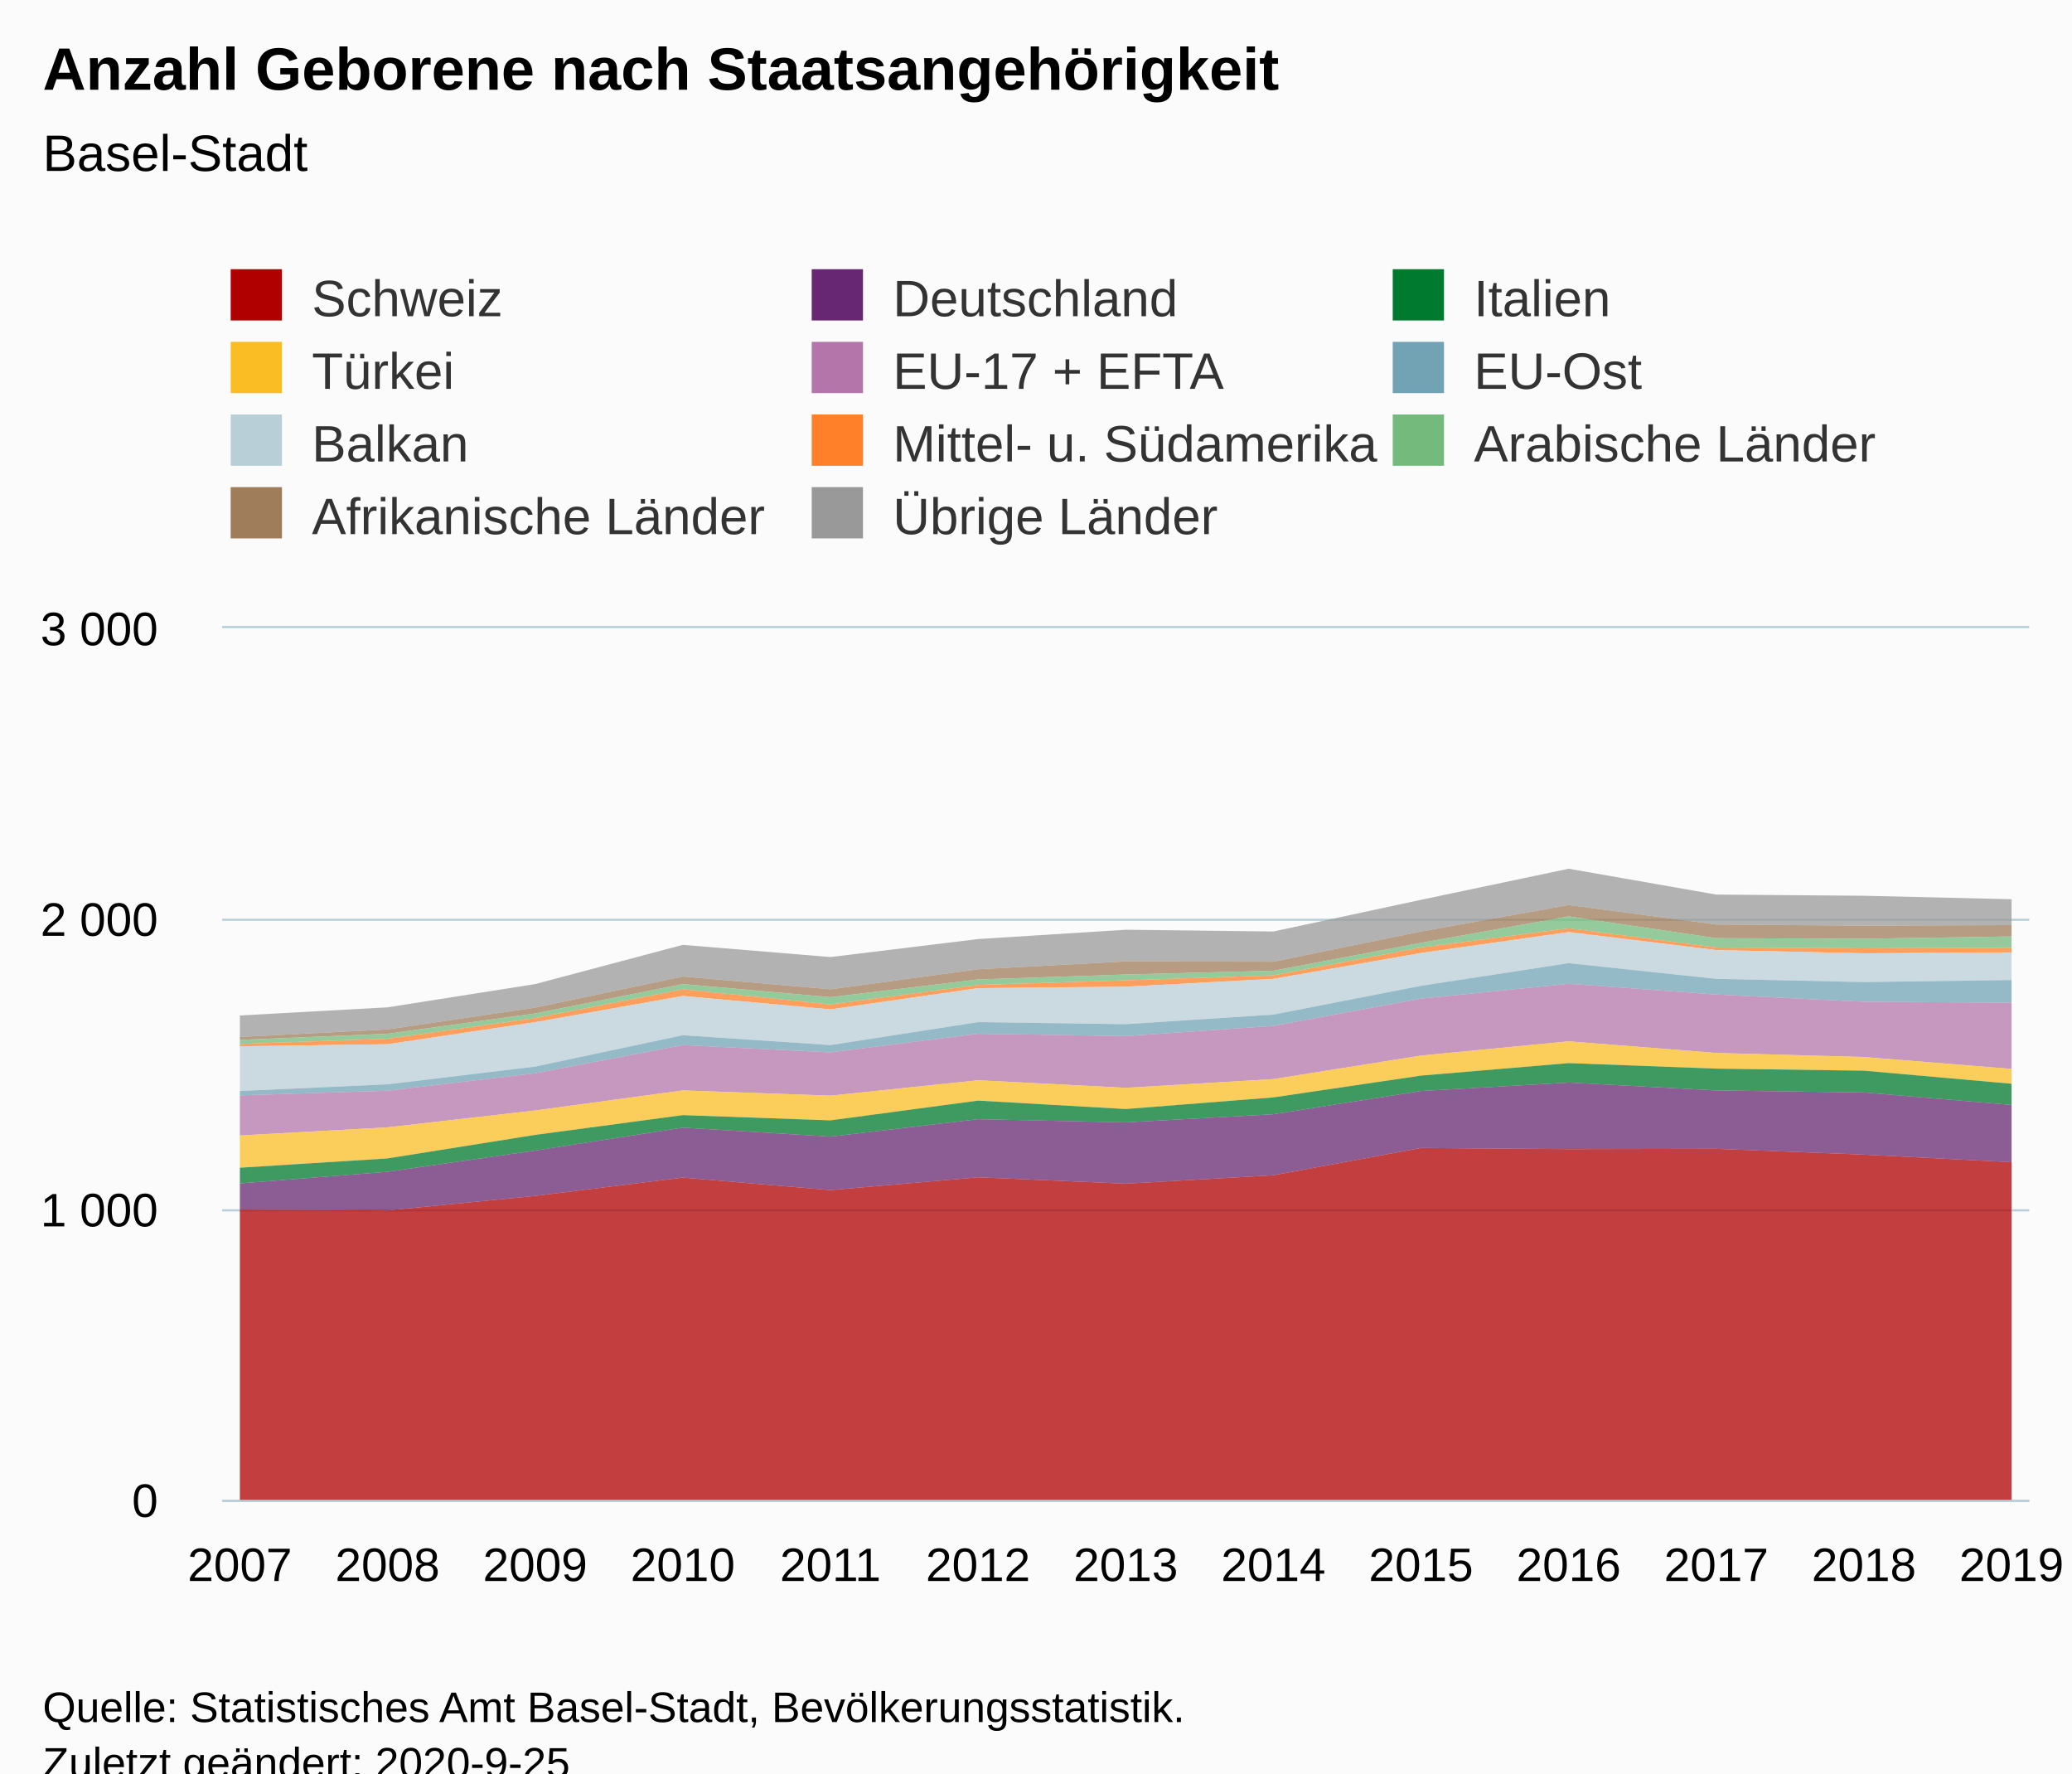
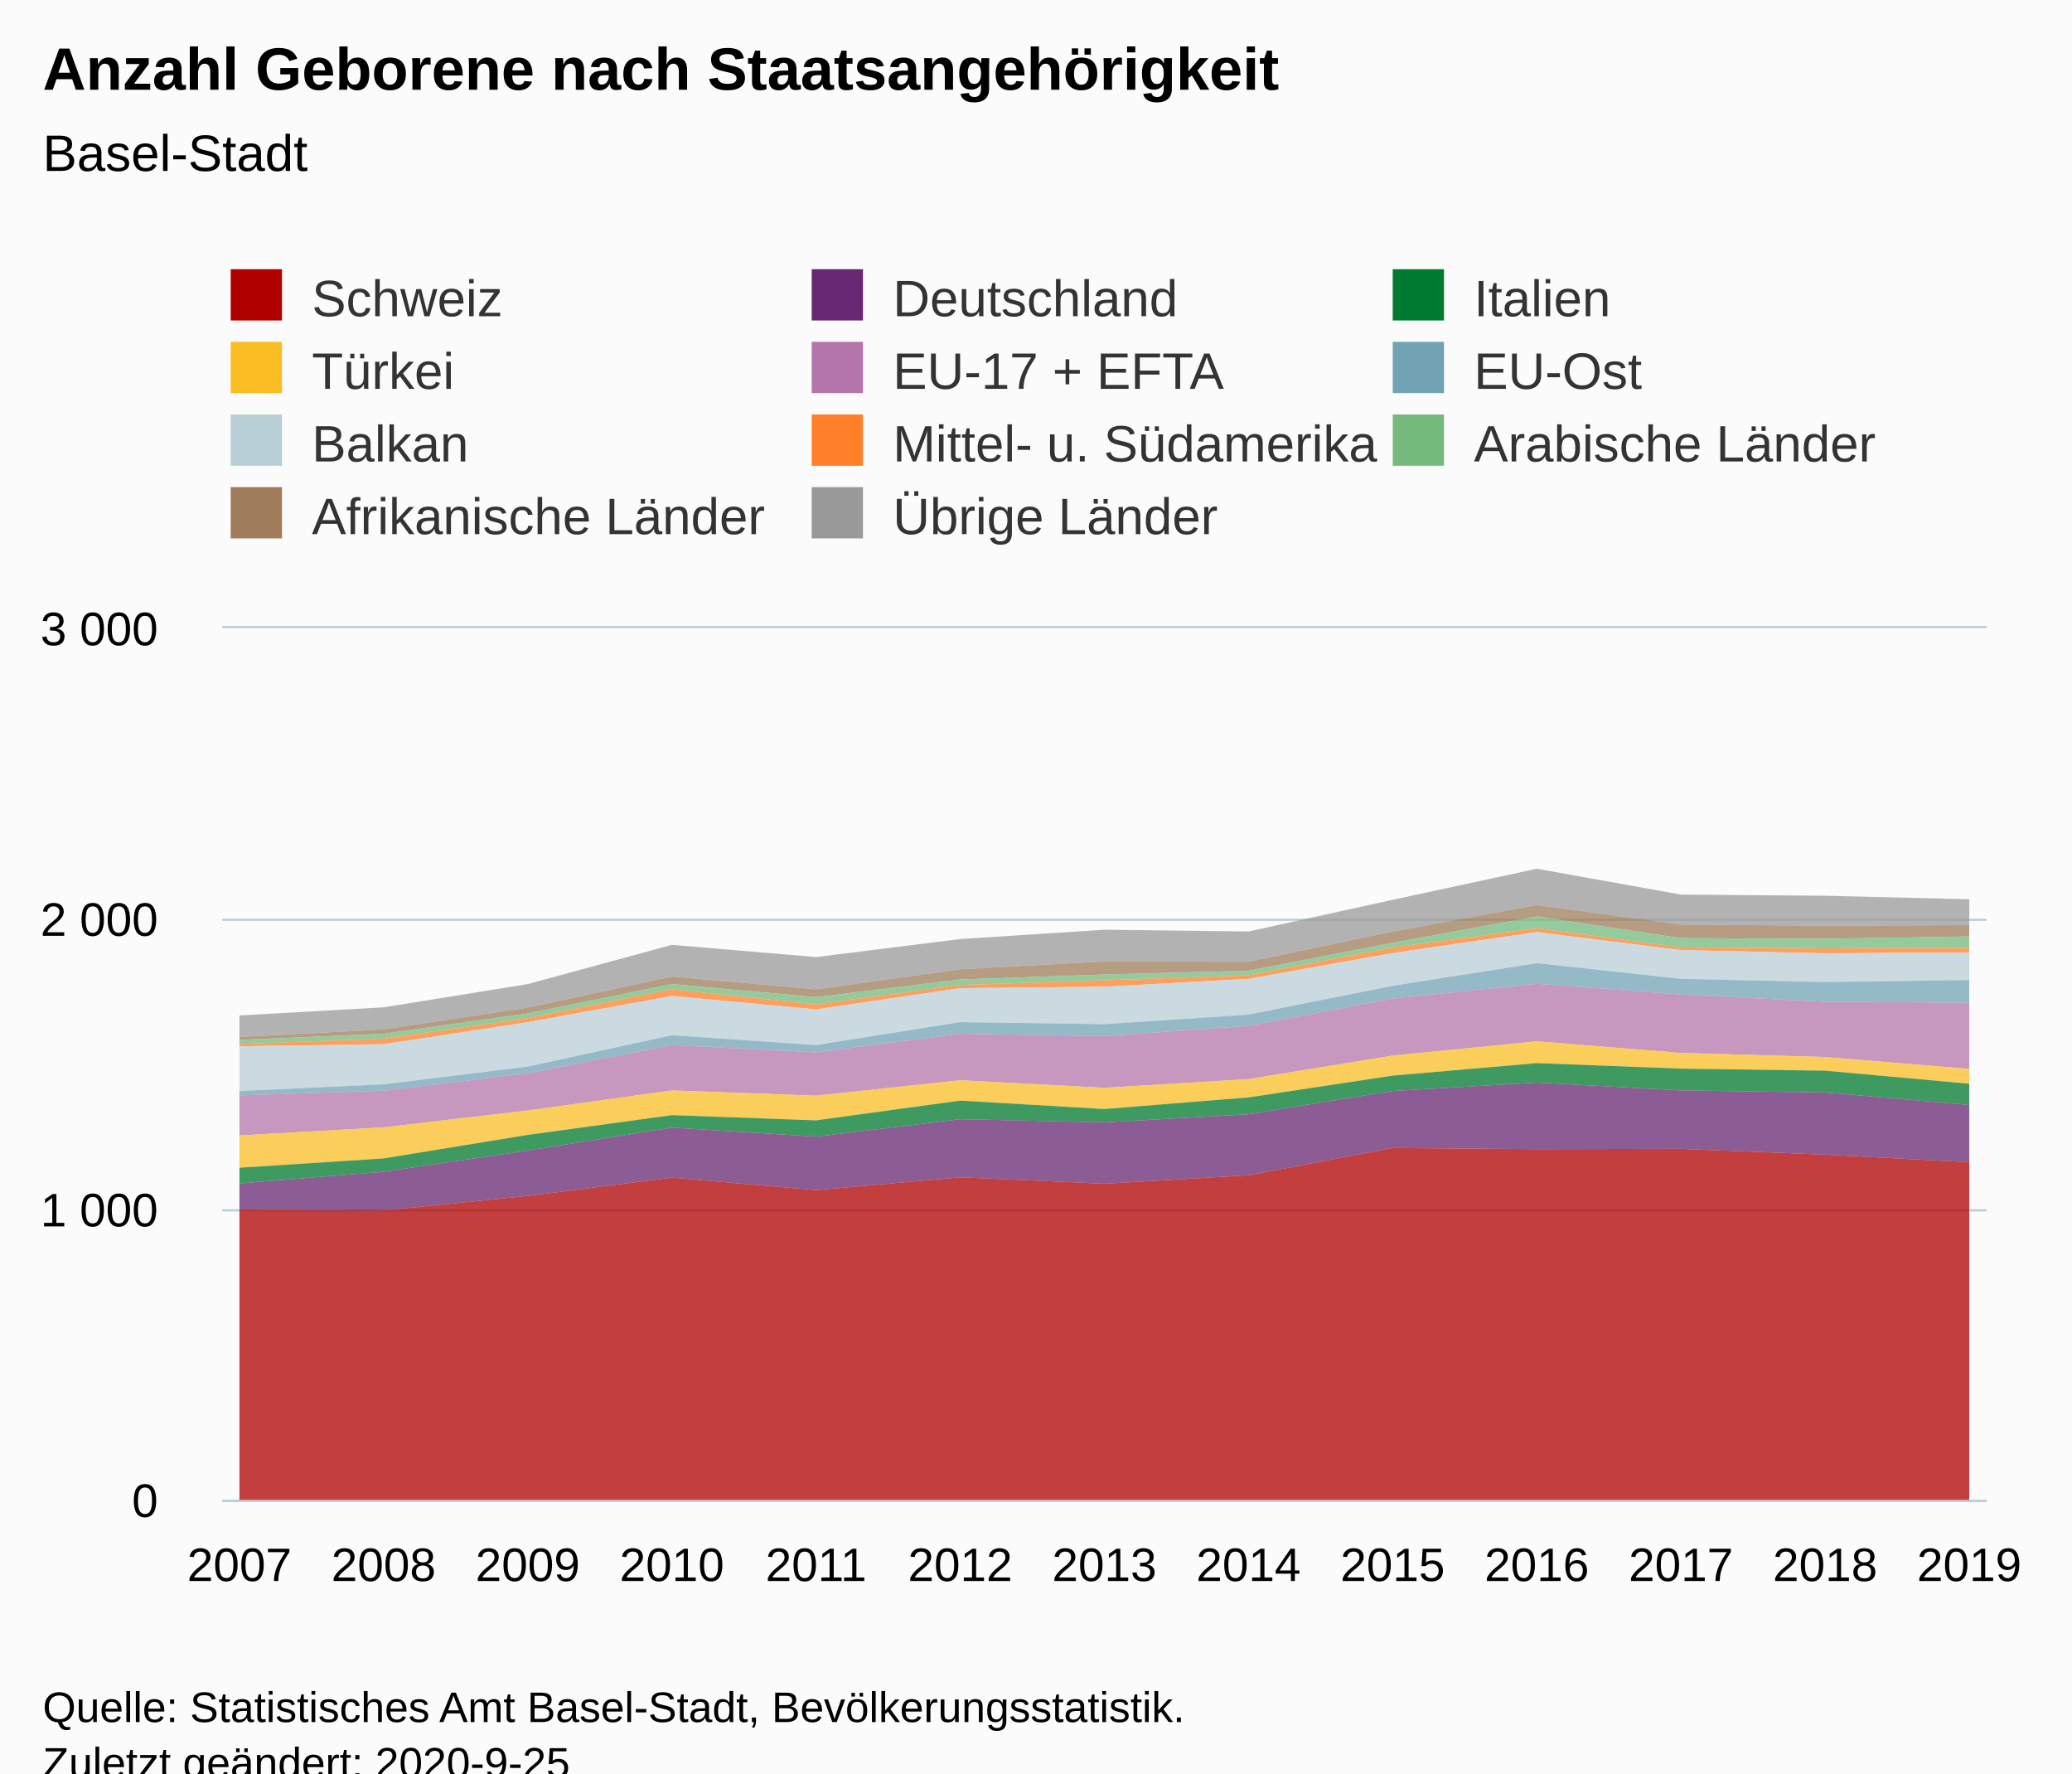
<svg xmlns="http://www.w3.org/2000/svg" version="1.1" class="highcharts-root" style="font-family:Arial;font-size:12px;" viewBox="0 0 485 415">
  <defs>
-     <clipPath id="highcharts-d2fk904-149-">
-       <rect x="0" y="0" width="423" height="204" fill="none" />
+     <clipPath id="highcharts-gkr66yn-150-">
+       <rect x="0" y="0" width="413" height="204" fill="none" />
    </clipPath>
-     <clipPath id="highcharts-d2fk904-163-">
-       <rect x="0" y="0" width="423" height="204" fill="none" />
+     <clipPath id="highcharts-gkr66yn-164-">
+       <rect x="0" y="0" width="413" height="204" fill="none" />
+     </clipPath>
+     <clipPath id="highcharts-gkr66yn-295-">
+       <rect x="52" y="147" width="413" height="204" fill="none" />
    </clipPath>
  </defs>
  <rect fill="#fbfbfb" class="highcharts-background" x="0" y="0" width="485" height="428" rx="0" ry="0" />
-   <rect fill="none" class="highcharts-plot-background" x="52" y="147" width="423" height="204" />
+   <rect fill="none" class="highcharts-plot-background" x="52" y="147" width="413" height="204" />
  <g class="highcharts-pane-group" data-z-index="0" />
  <g class="highcharts-grid highcharts-xaxis-grid" data-z-index="1">
    <path fill="none" data-z-index="1" class="highcharts-grid-line" d="M 55.5 147 L 55.5 351" opacity="1" />
-     <path fill="none" data-z-index="1" class="highcharts-grid-line" d="M 90.5 147 L 90.5 351" opacity="1" />
-     <path fill="none" data-z-index="1" class="highcharts-grid-line" d="M 124.5 147 L 124.5 351" opacity="1" />
-     <path fill="none" data-z-index="1" class="highcharts-grid-line" d="M 159.5 147 L 159.5 351" opacity="1" />
-     <path fill="none" data-z-index="1" class="highcharts-grid-line" d="M 193.5 147 L 193.5 351" opacity="1" />
-     <path fill="none" data-z-index="1" class="highcharts-grid-line" d="M 228.5 147 L 228.5 351" opacity="1" />
-     <path fill="none" data-z-index="1" class="highcharts-grid-line" d="M 263.5 147 L 263.5 351" opacity="1" />
-     <path fill="none" data-z-index="1" class="highcharts-grid-line" d="M 297.5 147 L 297.5 351" opacity="1" />
-     <path fill="none" data-z-index="1" class="highcharts-grid-line" d="M 332.5 147 L 332.5 351" opacity="1" />
-     <path fill="none" data-z-index="1" class="highcharts-grid-line" d="M 366.5 147 L 366.5 351" opacity="1" />
-     <path fill="none" data-z-index="1" class="highcharts-grid-line" d="M 401.5 147 L 401.5 351" opacity="1" />
-     <path fill="none" data-z-index="1" class="highcharts-grid-line" d="M 435.5 147 L 435.5 351" opacity="1" />
-     <path fill="none" data-z-index="1" class="highcharts-grid-line" d="M 470.5 147 L 470.5 351" opacity="1" />
+     <path fill="none" data-z-index="1" class="highcharts-grid-line" d="M 89.5 147 L 89.5 351" opacity="1" />
+     <path fill="none" data-z-index="1" class="highcharts-grid-line" d="M 123.5 147 L 123.5 351" opacity="1" />
+     <path fill="none" data-z-index="1" class="highcharts-grid-line" d="M 156.5 147 L 156.5 351" opacity="1" />
+     <path fill="none" data-z-index="1" class="highcharts-grid-line" d="M 190.5 147 L 190.5 351" opacity="1" />
+     <path fill="none" data-z-index="1" class="highcharts-grid-line" d="M 224.5 147 L 224.5 351" opacity="1" />
+     <path fill="none" data-z-index="1" class="highcharts-grid-line" d="M 258.5 147 L 258.5 351" opacity="1" />
+     <path fill="none" data-z-index="1" class="highcharts-grid-line" d="M 291.5 147 L 291.5 351" opacity="1" />
+     <path fill="none" data-z-index="1" class="highcharts-grid-line" d="M 325.5 147 L 325.5 351" opacity="1" />
+     <path fill="none" data-z-index="1" class="highcharts-grid-line" d="M 359.5 147 L 359.5 351" opacity="1" />
+     <path fill="none" data-z-index="1" class="highcharts-grid-line" d="M 392.5 147 L 392.5 351" opacity="1" />
+     <path fill="none" data-z-index="1" class="highcharts-grid-line" d="M 426.5 147 L 426.5 351" opacity="1" />
+     <path fill="none" data-z-index="1" class="highcharts-grid-line" d="M 460.5 147 L 460.5 351" opacity="1" />
  </g>
  <g class="highcharts-grid highcharts-yaxis-grid" data-z-index="1">
-     <path fill="none" stroke="#B9CFD7" stroke-width="0.5" data-z-index="1" class="highcharts-grid-line" d="M 52 351.25 L 475 351.25" opacity="1" />
-     <path fill="none" stroke="#B9CFD7" stroke-width="0.5" data-z-index="1" class="highcharts-grid-line" d="M 52 283.25 L 475 283.25" opacity="1" />
-     <path fill="none" stroke="#B9CFD7" stroke-width="0.5" data-z-index="1" class="highcharts-grid-line" d="M 52 215.25 L 475 215.25" opacity="1" />
-     <path fill="none" stroke="#B9CFD7" stroke-width="0.5" data-z-index="1" class="highcharts-grid-line" d="M 52 146.75 L 475 146.75" opacity="1" />
-   </g>
-   <rect fill="none" class="highcharts-plot-border" data-z-index="1" x="52" y="147" width="423" height="204" />
+     <path fill="none" stroke="#B9CFD7" stroke-width="0.5" data-z-index="1" class="highcharts-grid-line" d="M 52 351.25 L 465 351.25" opacity="1" />
+     <path fill="none" stroke="#B9CFD7" stroke-width="0.5" data-z-index="1" class="highcharts-grid-line" d="M 52 283.25 L 465 283.25" opacity="1" />
+     <path fill="none" stroke="#B9CFD7" stroke-width="0.5" data-z-index="1" class="highcharts-grid-line" d="M 52 215.25 L 465 215.25" opacity="1" />
+     <path fill="none" stroke="#B9CFD7" stroke-width="0.5" data-z-index="1" class="highcharts-grid-line" d="M 52 146.75 L 465 146.75" opacity="1" />
+   </g>
+   <rect fill="none" class="highcharts-plot-border" data-z-index="1" x="52" y="147" width="413" height="204" />
  <g class="highcharts-axis highcharts-xaxis" data-z-index="2">
-     <path fill="none" class="highcharts-axis-line" stroke="#B9CFD7" stroke-width="0.5" data-z-index="7" d="M 52 351.25 L 475 351.25" />
+     <path fill="none" class="highcharts-axis-line" stroke="#B9CFD7" stroke-width="0.5" data-z-index="7" d="M 52 351.25 L 465 351.25" />
  </g>
  <g class="highcharts-axis highcharts-yaxis" data-z-index="2">
    <path fill="none" class="highcharts-axis-line" data-z-index="7" d="M 52 147 L 52 351" />
  </g>
  <g class="highcharts-series-group" data-z-index="3">
-     <g class="highcharts-series highcharts-series-0 highcharts-area-series" data-z-index="0.1" opacity="1" transform="translate(52,147) scale(1 1)" clip-path="url(#highcharts-d2fk904-163-)">
-       <path fill="rgb(153,153,153)" fill-opacity="0.75" d="M 4.147 90.644 L 38.706 88.74 L 73.265 83.3 L 107.824 74.12 L 142.382 76.976 L 176.941 72.76 L 211.5 70.584 L 246.059 70.992 L 280.618 63.58 L 315.176 56.304 L 349.735 62.356 L 384.294 62.628 L 418.853 63.444 L 418.853 69.496 L 384.294 69.632 L 349.735 69.36 L 315.176 64.804 L 280.618 70.992 L 246.059 78.064 L 211.5 77.996 L 176.941 79.832 L 142.382 84.524 L 107.824 81.532 L 73.265 88.808 L 38.706 93.908 L 4.147 95.676" class="highcharts-area" data-z-index="0" />
-       <path fill="none" d="M 4.147 90.644 L 38.706 88.74 L 73.265 83.3 L 107.824 74.12 L 142.382 76.976 L 176.941 72.76 L 211.5 70.584 L 246.059 70.992 L 280.618 63.58 L 315.176 56.304 L 349.735 62.356 L 384.294 62.628 L 418.853 63.444" class="highcharts-graph" data-z-index="1" stroke-linejoin="round" stroke-linecap="round" />
+     <g class="highcharts-series highcharts-series-0 highcharts-area-series" data-z-index="0.1" opacity="1" transform="translate(52,147) scale(1 1)" clip-path="url(#highcharts-gkr66yn-164-)">
+       <path fill="rgb(153,153,153)" fill-opacity="0.75" d="M 4.049 90.644 L 37.791 88.74 L 71.533 83.3 L 105.275 74.12 L 139.016 76.976 L 172.758 72.76 L 206.5 70.584 L 240.242 70.992 L 273.984 63.58 L 307.725 56.304 L 341.467 62.356 L 375.209 62.628 L 408.951 63.444 L 408.951 69.496 L 375.209 69.632 L 341.467 69.36 L 307.725 64.804 L 273.984 70.992 L 240.242 78.064 L 206.5 77.996 L 172.758 79.832 L 139.016 84.524 L 105.275 81.532 L 71.533 88.808 L 37.791 93.908 L 4.049 95.676" class="highcharts-area" data-z-index="0" />
+       <path fill="none" d="M 4.049 90.644 L 37.791 88.74 L 71.533 83.3 L 105.275 74.12 L 139.016 76.976 L 172.758 72.76 L 206.5 70.584 L 240.242 70.992 L 273.984 63.58 L 307.725 56.304 L 341.467 62.356 L 375.209 62.628 L 408.951 63.444" class="highcharts-graph" data-z-index="1" stroke-linejoin="round" stroke-linecap="round" />
    </g>
    <g class="highcharts-markers highcharts-series-0 highcharts-area-series" data-z-index="0.1" opacity="1" transform="translate(52,147) scale(1 1)" clip-path="none" />
-     <g class="highcharts-series highcharts-series-1 highcharts-area-series" data-z-index="0.1" opacity="1" transform="translate(52,147) scale(1 1)" clip-path="url(#highcharts-d2fk904-163-)">
-       <path fill="rgb(159,124,90)" fill-opacity="0.75" d="M 4.147 95.676 L 38.706 93.908 L 73.265 88.808 L 107.824 81.532 L 142.382 84.524 L 176.941 79.832 L 211.5 77.996 L 246.059 78.064 L 280.618 70.992 L 315.176 64.804 L 349.735 69.36 L 384.294 69.632 L 418.853 69.496 L 418.853 72.148 L 384.294 72.692 L 349.735 72.556 L 315.176 67.456 L 280.618 73.644 L 246.059 80.172 L 211.5 81.056 L 176.941 82.212 L 142.382 86.36 L 107.824 83.3 L 73.265 90.168 L 38.706 94.928 L 4.147 96.356" class="highcharts-area" data-z-index="0" />
-       <path fill="none" d="M 4.147 95.676 L 38.706 93.908 L 73.265 88.808 L 107.824 81.532 L 142.382 84.524 L 176.941 79.832 L 211.5 77.996 L 246.059 78.064 L 280.618 70.992 L 315.176 64.804 L 349.735 69.36 L 384.294 69.632 L 418.853 69.496" class="highcharts-graph" data-z-index="1" stroke-linejoin="round" stroke-linecap="round" />
+     <g class="highcharts-series highcharts-series-1 highcharts-area-series" data-z-index="0.1" opacity="1" transform="translate(52,147) scale(1 1)" clip-path="url(#highcharts-gkr66yn-164-)">
+       <path fill="rgb(159,124,90)" fill-opacity="0.75" d="M 4.049 95.676 L 37.791 93.908 L 71.533 88.808 L 105.275 81.532 L 139.016 84.524 L 172.758 79.832 L 206.5 77.996 L 240.242 78.064 L 273.984 70.992 L 307.725 64.804 L 341.467 69.36 L 375.209 69.632 L 408.951 69.496 L 408.951 72.148 L 375.209 72.692 L 341.467 72.556 L 307.725 67.456 L 273.984 73.644 L 240.242 80.172 L 206.5 81.056 L 172.758 82.212 L 139.016 86.36 L 105.275 83.3 L 71.533 90.168 L 37.791 94.928 L 4.049 96.356" class="highcharts-area" data-z-index="0" />
+       <path fill="none" d="M 4.049 95.676 L 37.791 93.908 L 71.533 88.808 L 105.275 81.532 L 139.016 84.524 L 172.758 79.832 L 206.5 77.996 L 240.242 78.064 L 273.984 70.992 L 307.725 64.804 L 341.467 69.36 L 375.209 69.632 L 408.951 69.496" class="highcharts-graph" data-z-index="1" stroke-linejoin="round" stroke-linecap="round" />
    </g>
    <g class="highcharts-markers highcharts-series-1 highcharts-area-series" data-z-index="0.1" opacity="1" transform="translate(52,147) scale(1 1)" clip-path="none" />
-     <g class="highcharts-series highcharts-series-2 highcharts-area-series" data-z-index="0.1" opacity="1" transform="translate(52,147) scale(1 1)" clip-path="url(#highcharts-d2fk904-163-)">
-       <path fill="rgb(115,186,124)" fill-opacity="0.75" d="M 4.147 96.356 L 38.706 94.928 L 73.265 90.168 L 107.824 83.3 L 142.382 86.36 L 176.941 82.212 L 211.5 81.056 L 246.059 80.172 L 280.618 73.644 L 315.176 67.456 L 349.735 72.556 L 384.294 72.692 L 418.853 72.148 L 418.853 74.8 L 384.294 74.936 L 349.735 74.732 L 315.176 70.244 L 280.618 74.732 L 246.059 81.26 L 211.5 82.416 L 176.941 83.504 L 142.382 88.06 L 107.824 84.524 L 73.265 91.256 L 38.706 96.084 L 4.147 97.308" class="highcharts-area" data-z-index="0" />
-       <path fill="none" d="M 4.147 96.356 L 38.706 94.928 L 73.265 90.168 L 107.824 83.3 L 142.382 86.36 L 176.941 82.212 L 211.5 81.056 L 246.059 80.172 L 280.618 73.644 L 315.176 67.456 L 349.735 72.556 L 384.294 72.692 L 418.853 72.148" class="highcharts-graph" data-z-index="1" stroke-linejoin="round" stroke-linecap="round" />
+     <g class="highcharts-series highcharts-series-2 highcharts-area-series" data-z-index="0.1" opacity="1" transform="translate(52,147) scale(1 1)" clip-path="url(#highcharts-gkr66yn-164-)">
+       <path fill="rgb(115,186,124)" fill-opacity="0.75" d="M 4.049 96.356 L 37.791 94.928 L 71.533 90.168 L 105.275 83.3 L 139.016 86.36 L 172.758 82.212 L 206.5 81.056 L 240.242 80.172 L 273.984 73.644 L 307.725 67.456 L 341.467 72.556 L 375.209 72.692 L 408.951 72.148 L 408.951 74.8 L 375.209 74.936 L 341.467 74.732 L 307.725 70.244 L 273.984 74.732 L 240.242 81.26 L 206.5 82.416 L 172.758 83.504 L 139.016 88.06 L 105.275 84.524 L 71.533 91.256 L 37.791 96.084 L 4.049 97.308" class="highcharts-area" data-z-index="0" />
+       <path fill="none" d="M 4.049 96.356 L 37.791 94.928 L 71.533 90.168 L 105.275 83.3 L 139.016 86.36 L 172.758 82.212 L 206.5 81.056 L 240.242 80.172 L 273.984 73.644 L 307.725 67.456 L 341.467 72.556 L 375.209 72.692 L 408.951 72.148" class="highcharts-graph" data-z-index="1" stroke-linejoin="round" stroke-linecap="round" />
    </g>
    <g class="highcharts-markers highcharts-series-2 highcharts-area-series" data-z-index="0.1" opacity="1" transform="translate(52,147) scale(1 1)" clip-path="none" />
-     <g class="highcharts-series highcharts-series-3 highcharts-area-series" data-z-index="0.1" opacity="1" transform="translate(52,147) scale(1 1)" clip-path="url(#highcharts-d2fk904-163-)">
-       <path fill="rgb(255,128,40)" fill-opacity="0.75" d="M 4.147 97.308 L 38.706 96.084 L 73.265 91.256 L 107.824 84.524 L 142.382 88.06 L 176.941 83.504 L 211.5 82.416 L 246.059 81.26 L 280.618 74.732 L 315.176 70.244 L 349.735 74.732 L 384.294 74.936 L 418.853 74.8 L 418.853 75.888 L 384.294 76.092 L 349.735 75.344 L 315.176 71.128 L 280.618 76.024 L 246.059 82.076 L 211.5 83.912 L 176.941 84.252 L 142.382 89.216 L 107.824 86.088 L 73.265 92.208 L 38.706 97.376 L 4.147 97.852" class="highcharts-area" data-z-index="0" />
-       <path fill="none" d="M 4.147 97.308 L 38.706 96.084 L 73.265 91.256 L 107.824 84.524 L 142.382 88.06 L 176.941 83.504 L 211.5 82.416 L 246.059 81.26 L 280.618 74.732 L 315.176 70.244 L 349.735 74.732 L 384.294 74.936 L 418.853 74.8" class="highcharts-graph" data-z-index="1" stroke-linejoin="round" stroke-linecap="round" />
+     <g class="highcharts-series highcharts-series-3 highcharts-area-series" data-z-index="0.1" opacity="1" transform="translate(52,147) scale(1 1)" clip-path="url(#highcharts-gkr66yn-164-)">
+       <path fill="rgb(255,128,40)" fill-opacity="0.75" d="M 4.049 97.308 L 37.791 96.084 L 71.533 91.256 L 105.275 84.524 L 139.016 88.06 L 172.758 83.504 L 206.5 82.416 L 240.242 81.26 L 273.984 74.732 L 307.725 70.244 L 341.467 74.732 L 375.209 74.936 L 408.951 74.8 L 408.951 75.888 L 375.209 76.092 L 341.467 75.344 L 307.725 71.128 L 273.984 76.024 L 240.242 82.076 L 206.5 83.912 L 172.758 84.252 L 139.016 89.216 L 105.275 86.088 L 71.533 92.208 L 37.791 97.376 L 4.049 97.852" class="highcharts-area" data-z-index="0" />
+       <path fill="none" d="M 4.049 97.308 L 37.791 96.084 L 71.533 91.256 L 105.275 84.524 L 139.016 88.06 L 172.758 83.504 L 206.5 82.416 L 240.242 81.26 L 273.984 74.732 L 307.725 70.244 L 341.467 74.732 L 375.209 74.936 L 408.951 74.8" class="highcharts-graph" data-z-index="1" stroke-linejoin="round" stroke-linecap="round" />
    </g>
    <g class="highcharts-markers highcharts-series-3 highcharts-area-series" data-z-index="0.1" opacity="1" transform="translate(52,147) scale(1 1)" clip-path="none" />
-     <g class="highcharts-series highcharts-series-4 highcharts-area-series" data-z-index="0.1" opacity="1" transform="translate(52,147) scale(1 1)" clip-path="url(#highcharts-d2fk904-163-)">
-       <path fill="rgb(185,207,215)" fill-opacity="0.75" d="M 4.147 97.852 L 38.706 97.376 L 73.265 92.208 L 107.824 86.088 L 142.382 89.216 L 176.941 84.252 L 211.5 83.912 L 246.059 82.076 L 280.618 76.024 L 315.176 71.128 L 349.735 75.344 L 384.294 76.092 L 418.853 75.888 L 418.853 82.348 L 384.294 82.824 L 349.735 82.076 L 315.176 78.404 L 280.618 83.708 L 246.059 90.44 L 211.5 92.684 L 176.941 92.208 L 142.382 97.58 L 107.824 95.268 L 73.265 102.612 L 38.706 106.76 L 4.147 108.324" class="highcharts-area" data-z-index="0" />
-       <path fill="none" d="M 4.147 97.852 L 38.706 97.376 L 73.265 92.208 L 107.824 86.088 L 142.382 89.216 L 176.941 84.252 L 211.5 83.912 L 246.059 82.076 L 280.618 76.024 L 315.176 71.128 L 349.735 75.344 L 384.294 76.092 L 418.853 75.888" class="highcharts-graph" data-z-index="1" stroke-linejoin="round" stroke-linecap="round" />
+     <g class="highcharts-series highcharts-series-4 highcharts-area-series" data-z-index="0.1" opacity="1" transform="translate(52,147) scale(1 1)" clip-path="url(#highcharts-gkr66yn-164-)">
+       <path fill="rgb(185,207,215)" fill-opacity="0.75" d="M 4.049 97.852 L 37.791 97.376 L 71.533 92.208 L 105.275 86.088 L 139.016 89.216 L 172.758 84.252 L 206.5 83.912 L 240.242 82.076 L 273.984 76.024 L 307.725 71.128 L 341.467 75.344 L 375.209 76.092 L 408.951 75.888 L 408.951 82.348 L 375.209 82.824 L 341.467 82.076 L 307.725 78.404 L 273.984 83.708 L 240.242 90.44 L 206.5 92.684 L 172.758 92.208 L 139.016 97.58 L 105.275 95.268 L 71.533 102.612 L 37.791 106.76 L 4.049 108.324" class="highcharts-area" data-z-index="0" />
+       <path fill="none" d="M 4.049 97.852 L 37.791 97.376 L 71.533 92.208 L 105.275 86.088 L 139.016 89.216 L 172.758 84.252 L 206.5 83.912 L 240.242 82.076 L 273.984 76.024 L 307.725 71.128 L 341.467 75.344 L 375.209 76.092 L 408.951 75.888" class="highcharts-graph" data-z-index="1" stroke-linejoin="round" stroke-linecap="round" />
    </g>
    <g class="highcharts-markers highcharts-series-4 highcharts-area-series" data-z-index="0.1" opacity="1" transform="translate(52,147) scale(1 1)" clip-path="none" />
-     <g class="highcharts-series highcharts-series-5 highcharts-area-series" data-z-index="0.1" opacity="1" transform="translate(52,147) scale(1 1)" clip-path="url(#highcharts-d2fk904-163-)">
-       <path fill="rgb(113,163,181)" fill-opacity="0.75" d="M 4.147 108.324 L 38.706 106.76 L 73.265 102.612 L 107.824 95.268 L 142.382 97.58 L 176.941 92.208 L 211.5 92.684 L 246.059 90.44 L 280.618 83.708 L 315.176 78.404 L 349.735 82.076 L 384.294 82.824 L 418.853 82.348 L 418.853 87.652 L 384.294 87.448 L 349.735 85.748 L 315.176 83.232 L 280.618 86.7 L 246.059 93.092 L 211.5 95.472 L 176.941 94.928 L 142.382 99.28 L 107.824 97.58 L 73.265 104.176 L 38.706 108.256 L 4.147 109.344" class="highcharts-area" data-z-index="0" />
-       <path fill="none" d="M 4.147 108.324 L 38.706 106.76 L 73.265 102.612 L 107.824 95.268 L 142.382 97.58 L 176.941 92.208 L 211.5 92.684 L 246.059 90.44 L 280.618 83.708 L 315.176 78.404 L 349.735 82.076 L 384.294 82.824 L 418.853 82.348" class="highcharts-graph" data-z-index="1" stroke-linejoin="round" stroke-linecap="round" />
+     <g class="highcharts-series highcharts-series-5 highcharts-area-series" data-z-index="0.1" opacity="1" transform="translate(52,147) scale(1 1)" clip-path="url(#highcharts-gkr66yn-164-)">
+       <path fill="rgb(113,163,181)" fill-opacity="0.75" d="M 4.049 108.324 L 37.791 106.76 L 71.533 102.612 L 105.275 95.268 L 139.016 97.58 L 172.758 92.208 L 206.5 92.684 L 240.242 90.44 L 273.984 83.708 L 307.725 78.404 L 341.467 82.076 L 375.209 82.824 L 408.951 82.348 L 408.951 87.652 L 375.209 87.448 L 341.467 85.748 L 307.725 83.232 L 273.984 86.7 L 240.242 93.092 L 206.5 95.472 L 172.758 94.928 L 139.016 99.28 L 105.275 97.58 L 71.533 104.176 L 37.791 108.256 L 4.049 109.344" class="highcharts-area" data-z-index="0" />
+       <path fill="none" d="M 4.049 108.324 L 37.791 106.76 L 71.533 102.612 L 105.275 95.268 L 139.016 97.58 L 172.758 92.208 L 206.5 92.684 L 240.242 90.44 L 273.984 83.708 L 307.725 78.404 L 341.467 82.076 L 375.209 82.824 L 408.951 82.348" class="highcharts-graph" data-z-index="1" stroke-linejoin="round" stroke-linecap="round" />
    </g>
    <g class="highcharts-markers highcharts-series-5 highcharts-area-series" data-z-index="0.1" opacity="1" transform="translate(52,147) scale(1 1)" clip-path="none" />
-     <g class="highcharts-series highcharts-series-6 highcharts-area-series" data-z-index="0.1" opacity="1" transform="translate(52,147) scale(1 1)" clip-path="url(#highcharts-d2fk904-163-)">
-       <path fill="rgb(180,117,171)" fill-opacity="0.75" d="M 4.147 109.344 L 38.706 108.256 L 73.265 104.176 L 107.824 97.58 L 142.382 99.28 L 176.941 94.928 L 211.5 95.472 L 246.059 93.092 L 280.618 86.7 L 315.176 83.232 L 349.735 85.748 L 384.294 87.448 L 418.853 87.652 L 418.853 103.156 L 384.294 100.368 L 349.735 99.416 L 315.176 96.696 L 280.618 100.028 L 246.059 105.536 L 211.5 107.576 L 176.941 105.808 L 142.382 109.412 L 107.824 108.188 L 73.265 112.88 L 38.706 116.824 L 4.147 118.728" class="highcharts-area" data-z-index="0" />
-       <path fill="none" d="M 4.147 109.344 L 38.706 108.256 L 73.265 104.176 L 107.824 97.58 L 142.382 99.28 L 176.941 94.928 L 211.5 95.472 L 246.059 93.092 L 280.618 86.7 L 315.176 83.232 L 349.735 85.748 L 384.294 87.448 L 418.853 87.652" class="highcharts-graph" data-z-index="1" stroke-linejoin="round" stroke-linecap="round" />
+     <g class="highcharts-series highcharts-series-6 highcharts-area-series" data-z-index="0.1" opacity="1" transform="translate(52,147) scale(1 1)" clip-path="url(#highcharts-gkr66yn-164-)">
+       <path fill="rgb(180,117,171)" fill-opacity="0.75" d="M 4.049 109.344 L 37.791 108.256 L 71.533 104.176 L 105.275 97.58 L 139.016 99.28 L 172.758 94.928 L 206.5 95.472 L 240.242 93.092 L 273.984 86.7 L 307.725 83.232 L 341.467 85.748 L 375.209 87.448 L 408.951 87.652 L 408.951 103.156 L 375.209 100.368 L 341.467 99.416 L 307.725 96.696 L 273.984 100.028 L 240.242 105.536 L 206.5 107.576 L 172.758 105.808 L 139.016 109.412 L 105.275 108.188 L 71.533 112.88 L 37.791 116.824 L 4.049 118.728" class="highcharts-area" data-z-index="0" />
+       <path fill="none" d="M 4.049 109.344 L 37.791 108.256 L 71.533 104.176 L 105.275 97.58 L 139.016 99.28 L 172.758 94.928 L 206.5 95.472 L 240.242 93.092 L 273.984 86.7 L 307.725 83.232 L 341.467 85.748 L 375.209 87.448 L 408.951 87.652" class="highcharts-graph" data-z-index="1" stroke-linejoin="round" stroke-linecap="round" />
    </g>
    <g class="highcharts-markers highcharts-series-6 highcharts-area-series" data-z-index="0.1" opacity="1" transform="translate(52,147) scale(1 1)" clip-path="none" />
-     <g class="highcharts-series highcharts-series-7 highcharts-area-series" data-z-index="0.1" opacity="1" transform="translate(52,147) scale(1 1)" clip-path="url(#highcharts-d2fk904-163-)">
-       <path fill="rgb(250,189,36)" fill-opacity="0.75" d="M 4.147 118.728 L 38.706 116.824 L 73.265 112.88 L 107.824 108.188 L 142.382 109.412 L 176.941 105.808 L 211.5 107.576 L 246.059 105.536 L 280.618 100.028 L 315.176 96.696 L 349.735 99.416 L 384.294 100.368 L 418.853 103.156 L 418.853 106.624 L 384.294 103.564 L 349.735 103.088 L 315.176 101.796 L 280.618 104.72 L 246.059 109.82 L 211.5 112.54 L 176.941 110.568 L 142.382 115.192 L 107.824 113.968 L 73.265 118.592 L 38.706 124.1 L 4.147 126.276" class="highcharts-area" data-z-index="0" />
-       <path fill="none" d="M 4.147 118.728 L 38.706 116.824 L 73.265 112.88 L 107.824 108.188 L 142.382 109.412 L 176.941 105.808 L 211.5 107.576 L 246.059 105.536 L 280.618 100.028 L 315.176 96.696 L 349.735 99.416 L 384.294 100.368 L 418.853 103.156" class="highcharts-graph" data-z-index="1" stroke-linejoin="round" stroke-linecap="round" />
+     <g class="highcharts-series highcharts-series-7 highcharts-area-series" data-z-index="0.1" opacity="1" transform="translate(52,147) scale(1 1)" clip-path="url(#highcharts-gkr66yn-164-)">
+       <path fill="rgb(250,189,36)" fill-opacity="0.75" d="M 4.049 118.728 L 37.791 116.824 L 71.533 112.88 L 105.275 108.188 L 139.016 109.412 L 172.758 105.808 L 206.5 107.576 L 240.242 105.536 L 273.984 100.028 L 307.725 96.696 L 341.467 99.416 L 375.209 100.368 L 408.951 103.156 L 408.951 106.624 L 375.209 103.564 L 341.467 103.088 L 307.725 101.796 L 273.984 104.72 L 240.242 109.82 L 206.5 112.54 L 172.758 110.568 L 139.016 115.192 L 105.275 113.968 L 71.533 118.592 L 37.791 124.1 L 4.049 126.276" class="highcharts-area" data-z-index="0" />
+       <path fill="none" d="M 4.049 118.728 L 37.791 116.824 L 71.533 112.88 L 105.275 108.188 L 139.016 109.412 L 172.758 105.808 L 206.5 107.576 L 240.242 105.536 L 273.984 100.028 L 307.725 96.696 L 341.467 99.416 L 375.209 100.368 L 408.951 103.156" class="highcharts-graph" data-z-index="1" stroke-linejoin="round" stroke-linecap="round" />
    </g>
    <g class="highcharts-markers highcharts-series-7 highcharts-area-series" data-z-index="0.1" opacity="1" transform="translate(52,147) scale(1 1)" clip-path="none" />
-     <g class="highcharts-series highcharts-series-8 highcharts-area-series" data-z-index="0.1" opacity="1" transform="translate(52,147) scale(1 1)" clip-path="url(#highcharts-d2fk904-163-)">
-       <path fill="rgb(0,122,47)" fill-opacity="0.75" d="M 4.147 126.276 L 38.706 124.1 L 73.265 118.592 L 107.824 113.968 L 142.382 115.192 L 176.941 110.568 L 211.5 112.54 L 246.059 109.82 L 280.618 104.72 L 315.176 101.796 L 349.735 103.088 L 384.294 103.564 L 418.853 106.624 L 418.853 111.588 L 384.294 108.664 L 349.735 108.188 L 315.176 106.352 L 280.618 108.324 L 246.059 113.764 L 211.5 115.668 L 176.941 114.92 L 142.382 119 L 107.824 116.892 L 73.265 122.264 L 38.706 127.228 L 4.147 129.948" class="highcharts-area" data-z-index="0" />
-       <path fill="none" d="M 4.147 126.276 L 38.706 124.1 L 73.265 118.592 L 107.824 113.968 L 142.382 115.192 L 176.941 110.568 L 211.5 112.54 L 246.059 109.82 L 280.618 104.72 L 315.176 101.796 L 349.735 103.088 L 384.294 103.564 L 418.853 106.624" class="highcharts-graph" data-z-index="1" stroke-linejoin="round" stroke-linecap="round" />
+     <g class="highcharts-series highcharts-series-8 highcharts-area-series" data-z-index="0.1" opacity="1" transform="translate(52,147) scale(1 1)" clip-path="url(#highcharts-gkr66yn-164-)">
+       <path fill="rgb(0,122,47)" fill-opacity="0.75" d="M 4.049 126.276 L 37.791 124.1 L 71.533 118.592 L 105.275 113.968 L 139.016 115.192 L 172.758 110.568 L 206.5 112.54 L 240.242 109.82 L 273.984 104.72 L 307.725 101.796 L 341.467 103.088 L 375.209 103.564 L 408.951 106.624 L 408.951 111.588 L 375.209 108.664 L 341.467 108.188 L 307.725 106.352 L 273.984 108.324 L 240.242 113.764 L 206.5 115.668 L 172.758 114.92 L 139.016 119 L 105.275 116.892 L 71.533 122.264 L 37.791 127.228 L 4.049 129.948" class="highcharts-area" data-z-index="0" />
+       <path fill="none" d="M 4.049 126.276 L 37.791 124.1 L 71.533 118.592 L 105.275 113.968 L 139.016 115.192 L 172.758 110.568 L 206.5 112.54 L 240.242 109.82 L 273.984 104.72 L 307.725 101.796 L 341.467 103.088 L 375.209 103.564 L 408.951 106.624" class="highcharts-graph" data-z-index="1" stroke-linejoin="round" stroke-linecap="round" />
    </g>
    <g class="highcharts-markers highcharts-series-8 highcharts-area-series" data-z-index="0.1" opacity="1" transform="translate(52,147) scale(1 1)" clip-path="none" />
-     <g class="highcharts-series highcharts-series-9 highcharts-area-series" data-z-index="0.1" opacity="1" transform="translate(52,147) scale(1 1)" clip-path="url(#highcharts-d2fk904-163-)">
-       <path fill="rgb(103,39,115)" fill-opacity="0.75" d="M 4.147 129.948 L 38.706 127.228 L 73.265 122.264 L 107.824 116.892 L 142.382 119 L 176.941 114.92 L 211.5 115.668 L 246.059 113.764 L 280.618 108.324 L 315.176 106.352 L 349.735 108.188 L 384.294 108.664 L 418.853 111.588 L 418.853 124.984 L 384.294 123.216 L 349.735 121.856 L 315.176 121.924 L 280.618 121.652 L 246.059 128.044 L 211.5 130.016 L 176.941 128.52 L 142.382 131.512 L 107.824 128.588 L 73.265 132.872 L 38.706 136.272 L 4.147 136.068" class="highcharts-area" data-z-index="0" />
-       <path fill="none" d="M 4.147 129.948 L 38.706 127.228 L 73.265 122.264 L 107.824 116.892 L 142.382 119 L 176.941 114.92 L 211.5 115.668 L 246.059 113.764 L 280.618 108.324 L 315.176 106.352 L 349.735 108.188 L 384.294 108.664 L 418.853 111.588" class="highcharts-graph" data-z-index="1" stroke-linejoin="round" stroke-linecap="round" />
+     <g class="highcharts-series highcharts-series-9 highcharts-area-series" data-z-index="0.1" opacity="1" transform="translate(52,147) scale(1 1)" clip-path="url(#highcharts-gkr66yn-164-)">
+       <path fill="rgb(103,39,115)" fill-opacity="0.75" d="M 4.049 129.948 L 37.791 127.228 L 71.533 122.264 L 105.275 116.892 L 139.016 119 L 172.758 114.92 L 206.5 115.668 L 240.242 113.764 L 273.984 108.324 L 307.725 106.352 L 341.467 108.188 L 375.209 108.664 L 408.951 111.588 L 408.951 124.984 L 375.209 123.216 L 341.467 121.856 L 307.725 121.924 L 273.984 121.652 L 240.242 128.044 L 206.5 130.016 L 172.758 128.52 L 139.016 131.512 L 105.275 128.588 L 71.533 132.872 L 37.791 136.272 L 4.049 136.068" class="highcharts-area" data-z-index="0" />
+       <path fill="none" d="M 4.049 129.948 L 37.791 127.228 L 71.533 122.264 L 105.275 116.892 L 139.016 119 L 172.758 114.92 L 206.5 115.668 L 240.242 113.764 L 273.984 108.324 L 307.725 106.352 L 341.467 108.188 L 375.209 108.664 L 408.951 111.588" class="highcharts-graph" data-z-index="1" stroke-linejoin="round" stroke-linecap="round" />
    </g>
    <g class="highcharts-markers highcharts-series-9 highcharts-area-series" data-z-index="0.1" opacity="1" transform="translate(52,147) scale(1 1)" clip-path="none" />
-     <g class="highcharts-series highcharts-series-10 highcharts-area-series" data-z-index="0.1" opacity="1" transform="translate(52,147) scale(1 1)" clip-path="url(#highcharts-d2fk904-163-)">
-       <path fill="rgb(176,0,0)" fill-opacity="0.75" d="M 4.147 136.068 L 38.706 136.272 L 73.265 132.872 L 107.824 128.588 L 142.382 131.512 L 176.941 128.52 L 211.5 130.016 L 246.059 128.044 L 280.618 121.652 L 315.176 121.924 L 349.735 121.856 L 384.294 123.216 L 418.853 124.984 L 418.853 204 L 384.294 204 L 349.735 204 L 315.176 204 L 280.618 204 L 246.059 204 L 211.5 204 L 176.941 204 L 142.382 204 L 107.824 204 L 73.265 204 L 38.706 204 L 4.147 204" class="highcharts-area" data-z-index="0" />
-       <path fill="none" d="M 4.147 136.068 L 38.706 136.272 L 73.265 132.872 L 107.824 128.588 L 142.382 131.512 L 176.941 128.52 L 211.5 130.016 L 246.059 128.044 L 280.618 121.652 L 315.176 121.924 L 349.735 121.856 L 384.294 123.216 L 418.853 124.984" class="highcharts-graph" data-z-index="1" stroke-linejoin="round" stroke-linecap="round" />
+     <g class="highcharts-series highcharts-series-10 highcharts-area-series" data-z-index="0.1" opacity="1" transform="translate(52,147) scale(1 1)" clip-path="url(#highcharts-gkr66yn-164-)">
+       <path fill="rgb(176,0,0)" fill-opacity="0.75" d="M 4.049 136.068 L 37.791 136.272 L 71.533 132.872 L 105.275 128.588 L 139.016 131.512 L 172.758 128.52 L 206.5 130.016 L 240.242 128.044 L 273.984 121.652 L 307.725 121.924 L 341.467 121.856 L 375.209 123.216 L 408.951 124.984 L 408.951 204 L 375.209 204 L 341.467 204 L 307.725 204 L 273.984 204 L 240.242 204 L 206.5 204 L 172.758 204 L 139.016 204 L 105.275 204 L 71.533 204 L 37.791 204 L 4.049 204" class="highcharts-area" data-z-index="0" />
+       <path fill="none" d="M 4.049 136.068 L 37.791 136.272 L 71.533 132.872 L 105.275 128.588 L 139.016 131.512 L 172.758 128.52 L 206.5 130.016 L 240.242 128.044 L 273.984 121.652 L 307.725 121.924 L 341.467 121.856 L 375.209 123.216 L 408.951 124.984" class="highcharts-graph" data-z-index="1" stroke-linejoin="round" stroke-linecap="round" />
    </g>
    <g class="highcharts-markers highcharts-series-10 highcharts-area-series" data-z-index="0.1" opacity="1" transform="translate(52,147) scale(1 1)" clip-path="none" />
  </g>
  <text x="10" text-anchor="start" class="highcharts-title" data-z-index="4" style="color:#000000;font-size:14px;font-weight:bold;fill:#000000;" y="21">
    <tspan>Anzahl Geborene nach Staatsangehörigkeit</tspan>
  </text>
  <text x="10" text-anchor="start" class="highcharts-subtitle" data-z-index="4" style="color:#000000;font-size:12px;font-weight:normal;fill:#000000;" y="40">
    <tspan>Basel-Stadt</tspan>
  </text>
  <text x="10" text-anchor="start" class="highcharts-caption" data-z-index="4" style="color:#666666;fill:#666666;" y="385" />
  <g class="highcharts-legend" data-z-index="7" transform="translate(44,56)">
    <rect fill="none" class="highcharts-legend-box" rx="0" ry="0" x="0" y="0" width="424" height="79" visibility="visible" />
    <g data-z-index="1">
      <g>
        <g class="highcharts-legend-item highcharts-area-series highcharts-color-undefined highcharts-series-10" data-z-index="1" transform="translate(8,3)">
          <text x="21" style="color:#333333;cursor:pointer;font-size:12px;font-weight:normal;fill:#333333;" text-anchor="start" data-z-index="2" y="15">
            <tspan>Schweiz</tspan>
          </text>
          <rect x="2" y="4" width="12" height="12" fill="#b00000" class="highcharts-point" data-z-index="3" />
        </g>
        <g class="highcharts-legend-item highcharts-area-series highcharts-color-undefined highcharts-series-9" data-z-index="1" transform="translate(144,3)">
          <text x="21" y="15" style="color:#333333;cursor:pointer;font-size:12px;font-weight:normal;fill:#333333;" text-anchor="start" data-z-index="2">
            <tspan>Deutschland</tspan>
          </text>
          <rect x="2" y="4" width="12" height="12" fill="#672773" class="highcharts-point" data-z-index="3" />
        </g>
        <g class="highcharts-legend-item highcharts-area-series highcharts-color-undefined highcharts-series-8" data-z-index="1" transform="translate(280,3)">
          <text x="21" y="15" style="color:#333333;cursor:pointer;font-size:12px;font-weight:normal;fill:#333333;" text-anchor="start" data-z-index="2">
            <tspan>Italien</tspan>
          </text>
          <rect x="2" y="4" width="12" height="12" fill="#007a2f" class="highcharts-point" data-z-index="3" />
        </g>
        <g class="highcharts-legend-item highcharts-area-series highcharts-color-undefined highcharts-series-7" data-z-index="1" transform="translate(8,20)">
          <text x="21" y="15" style="color:#333333;cursor:pointer;font-size:12px;font-weight:normal;fill:#333333;" text-anchor="start" data-z-index="2">
            <tspan>Türkei</tspan>
          </text>
          <rect x="2" y="4" width="12" height="12" fill="#fabd24" class="highcharts-point" data-z-index="3" />
        </g>
        <g class="highcharts-legend-item highcharts-area-series highcharts-color-undefined highcharts-series-6" data-z-index="1" transform="translate(144,20)">
          <text x="21" y="15" style="color:#333333;cursor:pointer;font-size:12px;font-weight:normal;fill:#333333;" text-anchor="start" data-z-index="2">
            <tspan>EU-17 + EFTA</tspan>
          </text>
          <rect x="2" y="4" width="12" height="12" fill="#b475ab" class="highcharts-point" data-z-index="3" />
        </g>
        <g class="highcharts-legend-item highcharts-area-series highcharts-color-undefined highcharts-series-5" data-z-index="1" transform="translate(280,20)">
          <text x="21" y="15" style="color:#333333;cursor:pointer;font-size:12px;font-weight:normal;fill:#333333;" text-anchor="start" data-z-index="2">
            <tspan>EU-Ost</tspan>
          </text>
          <rect x="2" y="4" width="12" height="12" fill="#71a3b5" class="highcharts-point" data-z-index="3" />
        </g>
        <g class="highcharts-legend-item highcharts-area-series highcharts-color-undefined highcharts-series-4" data-z-index="1" transform="translate(8,37)">
          <text x="21" y="15" style="color:#333333;cursor:pointer;font-size:12px;font-weight:normal;fill:#333333;" text-anchor="start" data-z-index="2">
            <tspan>Balkan</tspan>
          </text>
          <rect x="2" y="4" width="12" height="12" fill="#b9cfd7" class="highcharts-point" data-z-index="3" />
        </g>
        <g class="highcharts-legend-item highcharts-area-series highcharts-color-undefined highcharts-series-3" data-z-index="1" transform="translate(144,37)">
          <text x="21" y="15" style="color:#333333;cursor:pointer;font-size:12px;font-weight:normal;fill:#333333;" text-anchor="start" data-z-index="2">
            <tspan>Mittel- u. Südamerika</tspan>
          </text>
          <rect x="2" y="4" width="12" height="12" fill="#ff8028" class="highcharts-point" data-z-index="3" />
        </g>
        <g class="highcharts-legend-item highcharts-area-series highcharts-color-undefined highcharts-series-2" data-z-index="1" transform="translate(280,37)">
          <text x="21" y="15" style="color:#333333;cursor:pointer;font-size:12px;font-weight:normal;fill:#333333;" text-anchor="start" data-z-index="2">
            <tspan>Arabische Länder</tspan>
          </text>
          <rect x="2" y="4" width="12" height="12" fill="#73ba7c" class="highcharts-point" data-z-index="3" />
        </g>
        <g class="highcharts-legend-item highcharts-area-series highcharts-color-undefined highcharts-series-1" data-z-index="1" transform="translate(8,54)">
          <text x="21" y="15" style="color:#333333;cursor:pointer;font-size:12px;font-weight:normal;fill:#333333;" text-anchor="start" data-z-index="2">
            <tspan>Afrikanische Länder</tspan>
          </text>
          <rect x="2" y="4" width="12" height="12" fill="#9f7c5a" class="highcharts-point" data-z-index="3" />
        </g>
        <g class="highcharts-legend-item highcharts-area-series highcharts-color-undefined highcharts-series-0" data-z-index="1" transform="translate(144,54)">
          <text x="21" y="15" style="color:#333333;cursor:pointer;font-size:12px;font-weight:normal;fill:#333333;" text-anchor="start" data-z-index="2">
            <tspan>Übrige Länder</tspan>
          </text>
          <rect x="2" y="4" width="12" height="12" fill="#999999" class="highcharts-point" data-z-index="3" />
        </g>
      </g>
    </g>
  </g>
  <g class="highcharts-axis-labels highcharts-xaxis-labels" data-z-index="7">
-     <text x="56.147" style="color:#000000;cursor:default;font-size:11px;fill:#000000;" text-anchor="middle" transform="translate(0,0)" y="370" opacity="1">2007</text>
-     <text x="90.706" style="color:#000000;cursor:default;font-size:11px;fill:#000000;" text-anchor="middle" transform="translate(0,0)" y="370" opacity="1">2008</text>
-     <text x="125.265" style="color:#000000;cursor:default;font-size:11px;fill:#000000;" text-anchor="middle" transform="translate(0,0)" y="370" opacity="1">2009</text>
-     <text x="159.824" style="color:#000000;cursor:default;font-size:11px;fill:#000000;" text-anchor="middle" transform="translate(0,0)" y="370" opacity="1">2010</text>
-     <text x="194.382" style="color:#000000;cursor:default;font-size:11px;fill:#000000;" text-anchor="middle" transform="translate(0,0)" y="370" opacity="1">2011</text>
-     <text x="228.941" style="color:#000000;cursor:default;font-size:11px;fill:#000000;" text-anchor="middle" transform="translate(0,0)" y="370" opacity="1">2012</text>
-     <text x="263.5" style="color:#000000;cursor:default;font-size:11px;fill:#000000;" text-anchor="middle" transform="translate(0,0)" y="370" opacity="1">2013</text>
-     <text x="298.059" style="color:#000000;cursor:default;font-size:11px;fill:#000000;" text-anchor="middle" transform="translate(0,0)" y="370" opacity="1">2014</text>
-     <text x="332.618" style="color:#000000;cursor:default;font-size:11px;fill:#000000;" text-anchor="middle" transform="translate(0,0)" y="370" opacity="1">2015</text>
-     <text x="367.176" style="color:#000000;cursor:default;font-size:11px;fill:#000000;" text-anchor="middle" transform="translate(0,0)" y="370" opacity="1">2016</text>
-     <text x="401.735" style="color:#000000;cursor:default;font-size:11px;fill:#000000;" text-anchor="middle" transform="translate(0,0)" y="370" opacity="1">2017</text>
-     <text x="436.294" style="color:#000000;cursor:default;font-size:11px;fill:#000000;" text-anchor="middle" transform="translate(0,0)" y="370" opacity="1">2018</text>
-     <text x="470.853" style="color:#000000;cursor:default;font-size:11px;fill:#000000;" text-anchor="middle" transform="translate(0,0)" y="370" opacity="1">2019</text>
+     <text x="56.049" style="color:#000000;cursor:default;font-size:11px;fill:#000000;" text-anchor="middle" transform="translate(0,0)" y="370" opacity="1">2007</text>
+     <text x="89.791" style="color:#000000;cursor:default;font-size:11px;fill:#000000;" text-anchor="middle" transform="translate(0,0)" y="370" opacity="1">2008</text>
+     <text x="123.533" style="color:#000000;cursor:default;font-size:11px;fill:#000000;" text-anchor="middle" transform="translate(0,0)" y="370" opacity="1">2009</text>
+     <text x="157.275" style="color:#000000;cursor:default;font-size:11px;fill:#000000;" text-anchor="middle" transform="translate(0,0)" y="370" opacity="1">2010</text>
+     <text x="191.016" style="color:#000000;cursor:default;font-size:11px;fill:#000000;" text-anchor="middle" transform="translate(0,0)" y="370" opacity="1">2011</text>
+     <text x="224.758" style="color:#000000;cursor:default;font-size:11px;fill:#000000;" text-anchor="middle" transform="translate(0,0)" y="370" opacity="1">2012</text>
+     <text x="258.5" style="color:#000000;cursor:default;font-size:11px;fill:#000000;" text-anchor="middle" transform="translate(0,0)" y="370" opacity="1">2013</text>
+     <text x="292.242" style="color:#000000;cursor:default;font-size:11px;fill:#000000;" text-anchor="middle" transform="translate(0,0)" y="370" opacity="1">2014</text>
+     <text x="325.984" style="color:#000000;cursor:default;font-size:11px;fill:#000000;" text-anchor="middle" transform="translate(0,0)" y="370" opacity="1">2015</text>
+     <text x="359.725" style="color:#000000;cursor:default;font-size:11px;fill:#000000;" text-anchor="middle" transform="translate(0,0)" y="370" opacity="1">2016</text>
+     <text x="393.467" style="color:#000000;cursor:default;font-size:11px;fill:#000000;" text-anchor="middle" transform="translate(0,0)" y="370" opacity="1">2017</text>
+     <text x="427.209" style="color:#000000;cursor:default;font-size:11px;fill:#000000;" text-anchor="middle" transform="translate(0,0)" y="370" opacity="1">2018</text>
+     <text x="460.951" style="color:#000000;cursor:default;font-size:11px;fill:#000000;" text-anchor="middle" transform="translate(0,0)" y="370" opacity="1">2019</text>
  </g>
  <g class="highcharts-axis-labels highcharts-yaxis-labels" data-z-index="7">
    <text x="37" style="color:#000000;cursor:default;font-size:11px;fill:#000000;" text-anchor="end" transform="translate(0,0)" y="355" opacity="1">0</text>
    <text x="37" style="color:#000000;cursor:default;font-size:11px;fill:#000000;" text-anchor="end" transform="translate(0,0)" y="287" opacity="1">
      <tspan>1 000</tspan>
    </text>
    <text x="37" style="color:#000000;cursor:default;font-size:11px;fill:#000000;" text-anchor="end" transform="translate(0,0)" y="219" opacity="1">
      <tspan>2 000</tspan>
    </text>
    <text x="37" style="color:#000000;cursor:default;font-size:11px;fill:#000000;" text-anchor="end" transform="translate(0,0)" y="151" opacity="1">
      <tspan>3 000</tspan>
    </text>
  </g>
  <text x="10" class="highcharts-credits" text-anchor="start" data-z-index="8" style="cursor:default;color:#000000;font-size:10px;fill:#000000;" y="403">
    <tspan>Quelle: Statistisches Amt Basel-Stadt, Bevölkerungsstatistik.</tspan>
    <tspan x="10" dy="13">Zuletzt geändert: 2020-9-25</tspan>
  </text>
+   <g class="highcharts-control-points" data-z-index="99" clip-path="url(#highcharts-gkr66yn-295-)" />
</svg>
